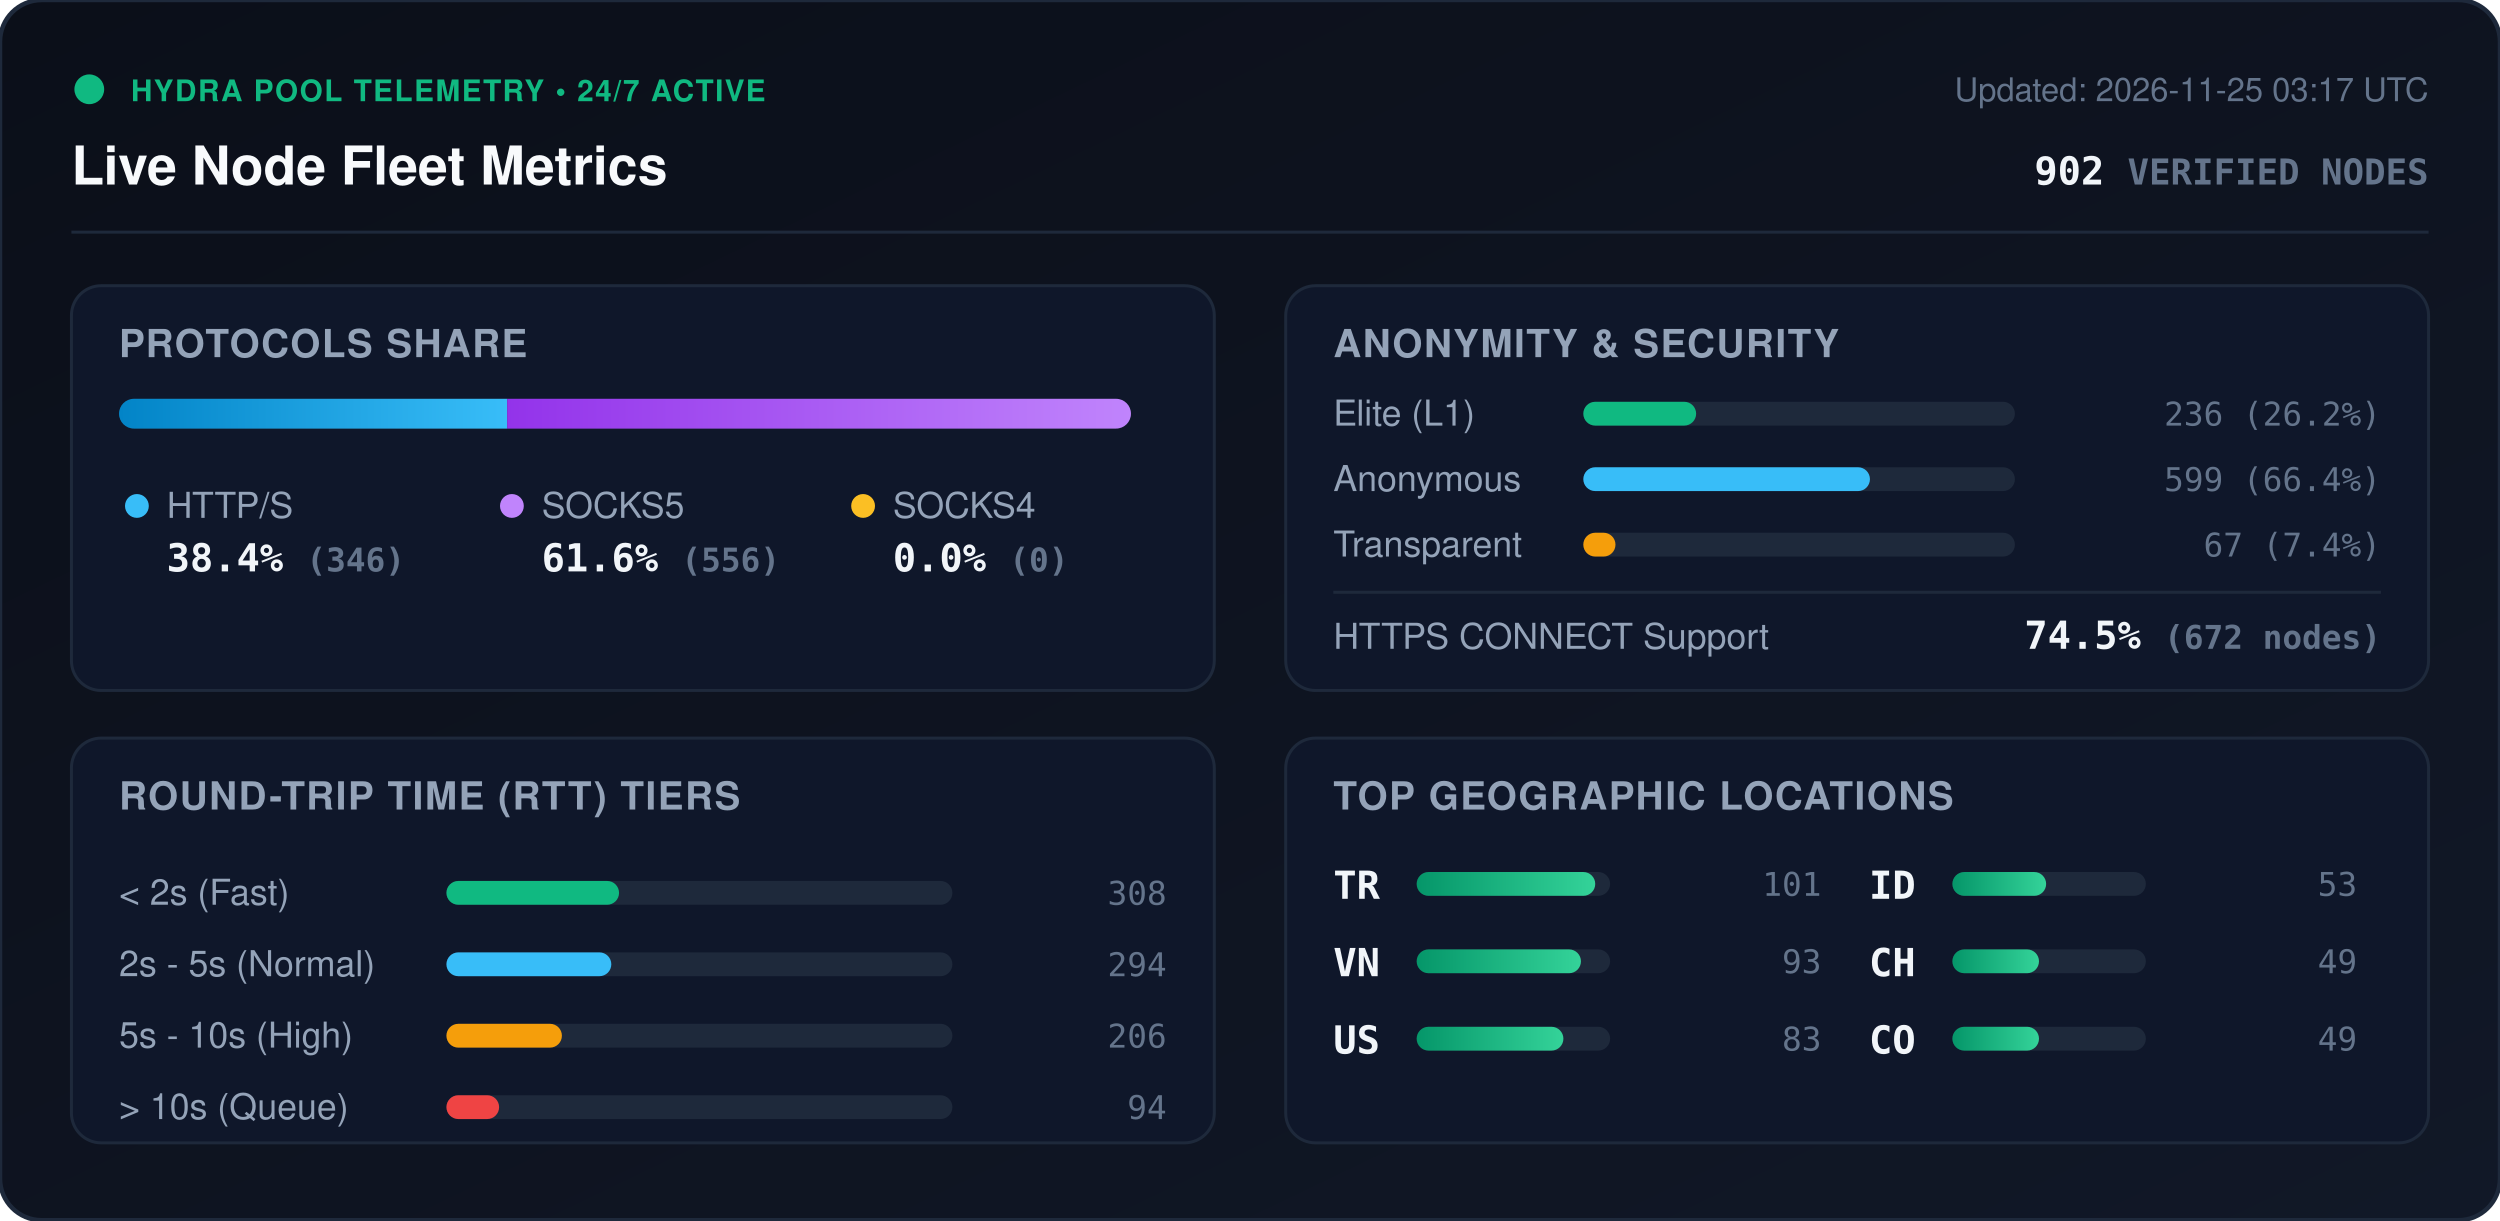
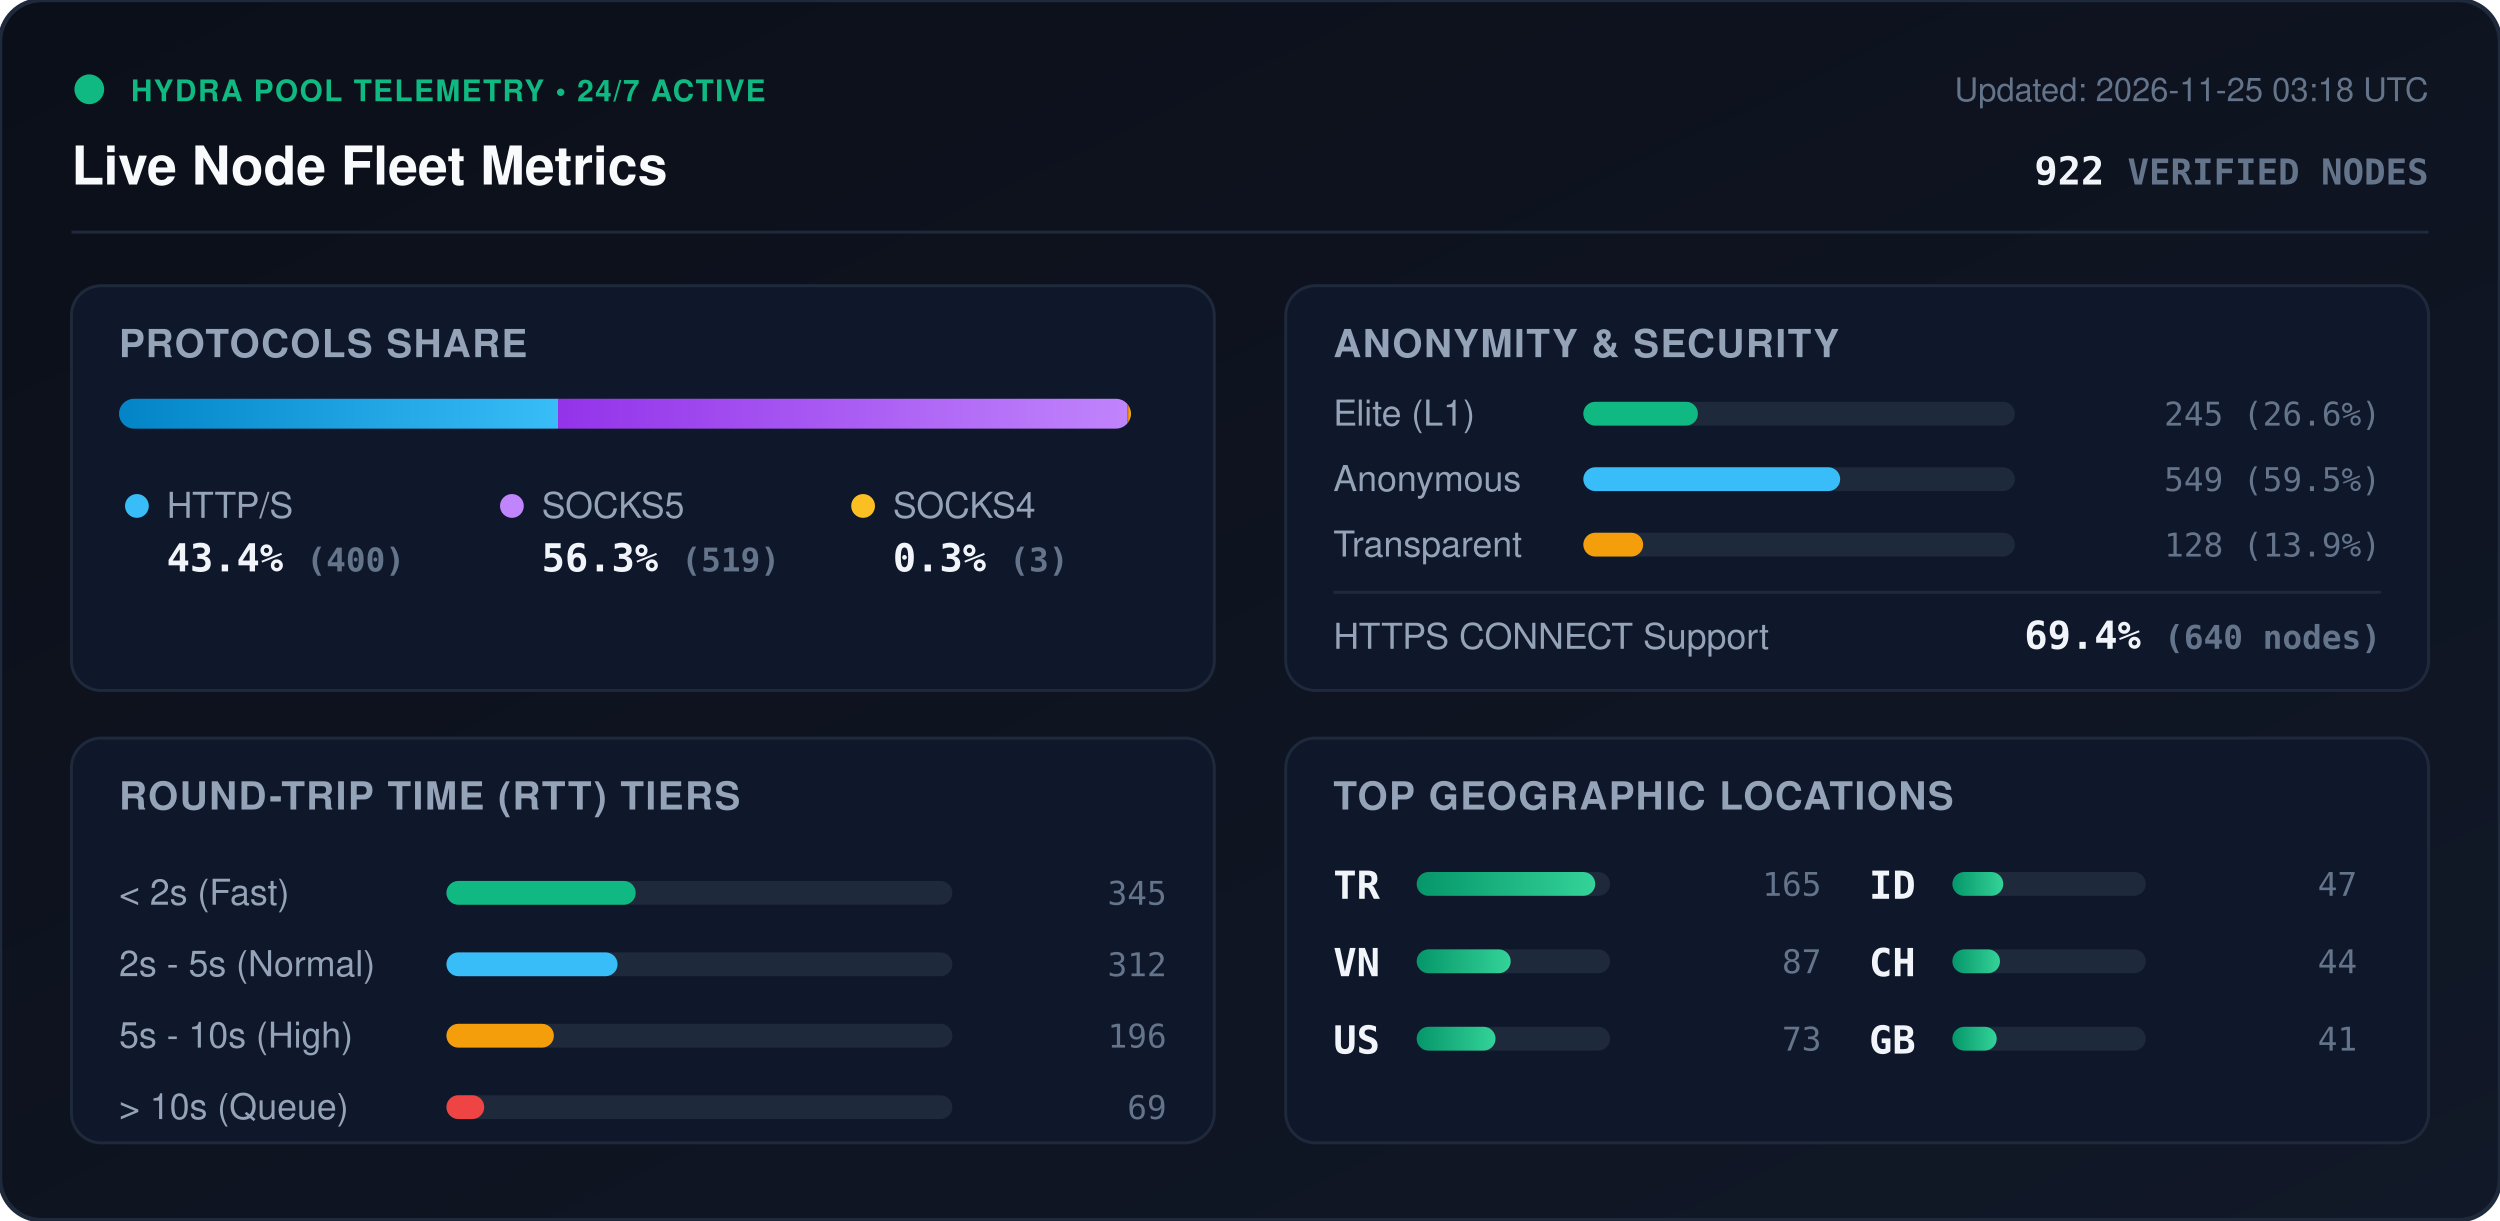
<svg xmlns="http://www.w3.org/2000/svg" viewBox="0 0 840 410" width="840" height="410" style="max-width: 100%; height: auto;">
  <defs>
    <linearGradient id="bg" x1="0%" y1="0%" x2="100%" y2="100%">
      <stop offset="0%" stop-color="#0b0f19" />
      <stop offset="100%" stop-color="#111827" />
    </linearGradient>
    <linearGradient id="bar-http" x1="0%" y1="0%" x2="100%" y2="0%">
      <stop offset="0%" stop-color="#0284c7" />
      <stop offset="100%" stop-color="#38bdf8" />
    </linearGradient>
    <linearGradient id="bar-socks5" x1="0%" y1="0%" x2="100%" y2="0%">
      <stop offset="0%" stop-color="#9333ea" />
      <stop offset="100%" stop-color="#c084fc" />
    </linearGradient>
    <linearGradient id="bar-socks4" x1="0%" y1="0%" x2="100%" y2="0%">
      <stop offset="0%" stop-color="#d97706" />
      <stop offset="100%" stop-color="#fbbf24" />
    </linearGradient>
    <linearGradient id="bar-green" x1="0%" y1="0%" x2="100%" y2="0%">
      <stop offset="0%" stop-color="#059669" />
      <stop offset="100%" stop-color="#34d399" />
    </linearGradient>
    <clipPath id="prog-track-clip">
      <rect width="340.0" height="10" rx="5" />
    </clipPath>
    <style>
      .title { font: 700 18px -apple-system, BlinkMacSystemFont, 'Segoe UI', Helvetica, Arial, sans-serif; fill: #f8fafc; }
      .sub { font: 500 11px -apple-system, BlinkMacSystemFont, 'Segoe UI', Helvetica, Arial, sans-serif; fill: #64748b; }
      .section-hdr { font: 600 13px -apple-system, BlinkMacSystemFont, 'Segoe UI', Helvetica, Arial, sans-serif; fill: #94a3b8; letter-spacing: 0.5px; }
      .metric-val { font: 700 13px -apple-system, BlinkMacSystemFont, 'Segoe UI', Helvetica, Arial, sans-serif; fill: #f1f5f9; }
      .metric-lbl { font: 500 12px -apple-system, BlinkMacSystemFont, 'Segoe UI', Helvetica, Arial, sans-serif; fill: #94a3b8; }
      .badge-txt { font: 700 10px -apple-system, BlinkMacSystemFont, 'Segoe UI', Helvetica, Arial, sans-serif; fill: #10b981; letter-spacing: 0.5px; }
      .mono { font-family: ui-monospace, SFMono-Regular, Menlo, Monaco, Consolas, monospace; }
      .pulse { animation: beacon 2s infinite ease-in-out; }
      @keyframes beacon { 0%, 100% { opacity: 1; } 50% { opacity: 0.35; } }
    </style>
  </defs>
  <rect width="840" height="410" rx="14" fill="url(#bg)" stroke="#1e293b" stroke-width="1.5" />
  <g transform="translate(24, 24)">
    <circle cx="6" cy="6" r="5" fill="#10b981" class="pulse" />
    <text x="20" y="10" class="badge-txt">HYDRA POOL TELEMETRY • 24/7 ACTIVE</text>
    <text x="0" y="38" class="title">Live Node Fleet Metrics</text>
-     <text x="792" y="10" text-anchor="end" class="sub">Updated: 2026-11-25 03:17 UTC</text>
-     <text x="792" y="38" text-anchor="end" class="metric-val mono" fill="#38bdf8">902 <tspan font-size="12" fill="#64748b">VERIFIED NODES</tspan>
+     <text x="792" y="10" text-anchor="end" class="sub">Updated: 2026-11-25 03:18 UTC</text>
+     <text x="792" y="38" text-anchor="end" class="metric-val mono" fill="#38bdf8">922 <tspan font-size="12" fill="#64748b">VERIFIED NODES</tspan>
    </text>
  </g>
  <line x1="24" y1="78" x2="816" y2="78" stroke="#1e293b" stroke-width="1" />
  <g transform="translate(24, 96)">
    <rect width="384" height="136" rx="10" fill="#0f172a" stroke="#1e293b" />
    <text x="16" y="24" class="section-hdr">PROTOCOLS SHARE</text>
    <g transform="translate(16, 38)">
      <rect width="340.0" height="10" rx="5" fill="#1e293b" />
      <g clip-path="url(#prog-track-clip)">
-         <rect x="0" width="130.4" height="10" fill="url(#bar-http)" />
-         <rect x="130.4" width="209.6" height="10" fill="url(#bar-socks5)" />
-         <rect x="340.0" width="0.0" height="10" fill="url(#bar-socks4)" />
+         <rect x="0" width="147.5" height="10" fill="url(#bar-http)" />
+         <rect x="147.5" width="191.4" height="10" fill="url(#bar-socks5)" />
+         <rect x="338.9" width="1.1" height="10" fill="url(#bar-socks4)" />
      </g>
    </g>
    <g transform="translate(16, 68)">
      <circle cx="6" cy="6" r="4" fill="#38bdf8" />
      <text x="16" y="10" class="metric-lbl">HTTP/S</text>
-       <text x="16" y="28" class="metric-val mono">38.4% <tspan font-size="11" fill="#64748b">(346)</tspan>
+       <text x="16" y="28" class="metric-val mono">43.4% <tspan font-size="11" fill="#64748b">(400)</tspan>
      </text>
      <circle cx="132" cy="6" r="4" fill="#c084fc" />
      <text x="142" y="10" class="metric-lbl">SOCKS5</text>
-       <text x="142" y="28" class="metric-val mono">61.6% <tspan font-size="11" fill="#64748b">(556)</tspan>
+       <text x="142" y="28" class="metric-val mono">56.3% <tspan font-size="11" fill="#64748b">(519)</tspan>
      </text>
      <circle cx="250" cy="6" r="4" fill="#fbbf24" />
      <text x="260" y="10" class="metric-lbl">SOCKS4</text>
-       <text x="260" y="28" class="metric-val mono">0.0% <tspan font-size="11" fill="#64748b">(0)</tspan>
+       <text x="260" y="28" class="metric-val mono">0.3% <tspan font-size="11" fill="#64748b">(3)</tspan>
      </text>
    </g>
  </g>
  <g transform="translate(432, 96)">
    <rect width="384" height="136" rx="10" fill="#0f172a" stroke="#1e293b" />
    <text x="16" y="24" class="section-hdr">ANONYMITY &amp; SECURITY</text>
    <text x="16" y="47" class="metric-lbl">Elite (L1)</text>
    <rect x="100" y="39" width="145.0" height="8" rx="4" fill="#1e293b" />
-     <rect x="100" y="39" width="37.9" height="8" rx="4" fill="#10b981" />
-     <text x="368" y="47" text-anchor="end" class="mono sub" fill="#e2e8f0">236 (26.2%)</text>
+     <rect x="100" y="39" width="38.5" height="8" rx="4" fill="#10b981" />
+     <text x="368" y="47" text-anchor="end" class="mono sub" fill="#e2e8f0">245 (26.6%)</text>
    <text x="16" y="69" class="metric-lbl">Anonymous</text>
    <rect x="100" y="61" width="145.0" height="8" rx="4" fill="#1e293b" />
-     <rect x="100" y="61" width="96.3" height="8" rx="4" fill="#38bdf8" />
-     <text x="368" y="69" text-anchor="end" class="mono sub" fill="#e2e8f0">599 (66.4%)</text>
+     <rect x="100" y="61" width="86.3" height="8" rx="4" fill="#38bdf8" />
+     <text x="368" y="69" text-anchor="end" class="mono sub" fill="#e2e8f0">549 (59.5%)</text>
    <text x="16" y="91" class="metric-lbl">Transparent</text>
    <rect x="100" y="83" width="145.0" height="8" rx="4" fill="#1e293b" />
-     <rect x="100" y="83" width="10.8" height="8" rx="4" fill="#f59e0b" />
-     <text x="368" y="91" text-anchor="end" class="mono sub" fill="#e2e8f0">67 (7.4%)</text>
+     <rect x="100" y="83" width="20.1" height="8" rx="4" fill="#f59e0b" />
+     <text x="368" y="91" text-anchor="end" class="mono sub" fill="#e2e8f0">128 (13.9%)</text>
    <line x1="16" y1="103" x2="368" y2="103" stroke="#1e293b" stroke-width="1" />
    <text x="16" y="122" class="metric-lbl">HTTPS CONNECT Support</text>
-     <text x="368" y="122" text-anchor="end" class="metric-val mono" fill="#34d399">74.5% <tspan font-size="11" fill="#64748b">(672 nodes)</tspan>
+     <text x="368" y="122" text-anchor="end" class="metric-val mono" fill="#34d399">69.4% <tspan font-size="11" fill="#64748b">(640 nodes)</tspan>
    </text>
  </g>
  <g transform="translate(24, 248)">
    <rect width="384" height="136" rx="10" fill="#0f172a" stroke="#1e293b" />
    <text x="16" y="24" class="section-hdr">ROUND-TRIP TIME (RTT) TIERS</text>
    <g transform="translate(16, 42)">
      <text x="0" y="14" class="metric-lbl">&lt; 2s (Fast)</text>
      <rect x="110" y="6" width="170" height="8" rx="4" fill="#1e293b" />
-       <rect x="110" y="6" width="58.0" height="8" rx="4" fill="#10b981" />
-       <text x="352" y="14" text-anchor="end" class="mono sub">308</text>
+       <rect x="110" y="6" width="63.6" height="8" rx="4" fill="#10b981" />
+       <text x="352" y="14" text-anchor="end" class="mono sub">345</text>
      <text x="0" y="38" class="metric-lbl">2s - 5s (Normal)</text>
      <rect x="110" y="30" width="170" height="8" rx="4" fill="#1e293b" />
-       <rect x="110" y="30" width="55.4" height="8" rx="4" fill="#38bdf8" />
-       <text x="352" y="38" text-anchor="end" class="mono sub">294</text>
+       <rect x="110" y="30" width="57.5" height="8" rx="4" fill="#38bdf8" />
+       <text x="352" y="38" text-anchor="end" class="mono sub">312</text>
      <text x="0" y="62" class="metric-lbl">5s - 10s (High)</text>
      <rect x="110" y="54" width="170" height="8" rx="4" fill="#1e293b" />
-       <rect x="110" y="54" width="38.8" height="8" rx="4" fill="#f59e0b" />
-       <text x="352" y="62" text-anchor="end" class="mono sub">206</text>
+       <rect x="110" y="54" width="36.1" height="8" rx="4" fill="#f59e0b" />
+       <text x="352" y="62" text-anchor="end" class="mono sub">196</text>
      <text x="0" y="86" class="metric-lbl">&gt; 10s (Queue)</text>
      <rect x="110" y="78" width="170" height="8" rx="4" fill="#1e293b" />
-       <rect x="110" y="78" width="17.7" height="8" rx="4" fill="#ef4444" />
-       <text x="352" y="86" text-anchor="end" class="mono sub">94</text>
+       <rect x="110" y="78" width="12.7" height="8" rx="4" fill="#ef4444" />
+       <text x="352" y="86" text-anchor="end" class="mono sub">69</text>
    </g>
  </g>
  <g transform="translate(432, 248)">
    <rect width="384" height="136" rx="10" fill="#0f172a" stroke="#1e293b" />
    <text x="16" y="24" class="section-hdr">TOP GEOGRAPHIC LOCATIONS</text>
    <g transform="translate(16, 42)">
      <g transform="translate(0, 0)">
        <text x="0" y="12" class="mono metric-val" font-size="12">TR</text>
        <rect x="28" y="3" width="65" height="8" rx="4" fill="#1e293b" />
        <rect x="28" y="3" width="60.0" height="8" rx="4" fill="url(#bar-green)" />
-         <text x="164" y="11" text-anchor="end" class="mono sub">101</text>
+         <text x="164" y="11" text-anchor="end" class="mono sub">165</text>
      </g>
      <g transform="translate(0, 26)">
        <text x="0" y="12" class="mono metric-val" font-size="12">VN</text>
        <rect x="28" y="3" width="65" height="8" rx="4" fill="#1e293b" />
-         <rect x="28" y="3" width="55.2" height="8" rx="4" fill="url(#bar-green)" />
-         <text x="164" y="11" text-anchor="end" class="mono sub">93</text>
+         <rect x="28" y="3" width="31.6" height="8" rx="4" fill="url(#bar-green)" />
+         <text x="164" y="11" text-anchor="end" class="mono sub">87</text>
      </g>
      <g transform="translate(0, 52)">
        <text x="0" y="12" class="mono metric-val" font-size="12">US</text>
        <rect x="28" y="3" width="65" height="8" rx="4" fill="#1e293b" />
-         <rect x="28" y="3" width="49.3" height="8" rx="4" fill="url(#bar-green)" />
-         <text x="164" y="11" text-anchor="end" class="mono sub">83</text>
+         <rect x="28" y="3" width="26.5" height="8" rx="4" fill="url(#bar-green)" />
+         <text x="164" y="11" text-anchor="end" class="mono sub">73</text>
      </g>
      <g transform="translate(180, 0)">
        <text x="0" y="12" class="mono metric-val" font-size="12">ID</text>
        <rect x="28" y="3" width="65" height="8" rx="4" fill="#1e293b" />
-         <rect x="28" y="3" width="31.5" height="8" rx="4" fill="url(#bar-green)" />
-         <text x="164" y="11" text-anchor="end" class="mono sub">53</text>
+         <rect x="28" y="3" width="17.1" height="8" rx="4" fill="url(#bar-green)" />
+         <text x="164" y="11" text-anchor="end" class="mono sub">47</text>
      </g>
      <g transform="translate(180, 26)">
        <text x="0" y="12" class="mono metric-val" font-size="12">CH</text>
        <rect x="28" y="3" width="65" height="8" rx="4" fill="#1e293b" />
-         <rect x="28" y="3" width="29.1" height="8" rx="4" fill="url(#bar-green)" />
-         <text x="164" y="11" text-anchor="end" class="mono sub">49</text>
+         <rect x="28" y="3" width="16.0" height="8" rx="4" fill="url(#bar-green)" />
+         <text x="164" y="11" text-anchor="end" class="mono sub">44</text>
      </g>
      <g transform="translate(180, 52)">
-         <text x="0" y="12" class="mono metric-val" font-size="12">CO</text>
+         <text x="0" y="12" class="mono metric-val" font-size="12">GB</text>
        <rect x="28" y="3" width="65" height="8" rx="4" fill="#1e293b" />
-         <rect x="28" y="3" width="29.1" height="8" rx="4" fill="url(#bar-green)" />
-         <text x="164" y="11" text-anchor="end" class="mono sub">49</text>
+         <rect x="28" y="3" width="14.9" height="8" rx="4" fill="url(#bar-green)" />
+         <text x="164" y="11" text-anchor="end" class="mono sub">41</text>
      </g>
    </g>
  </g>
</svg>
